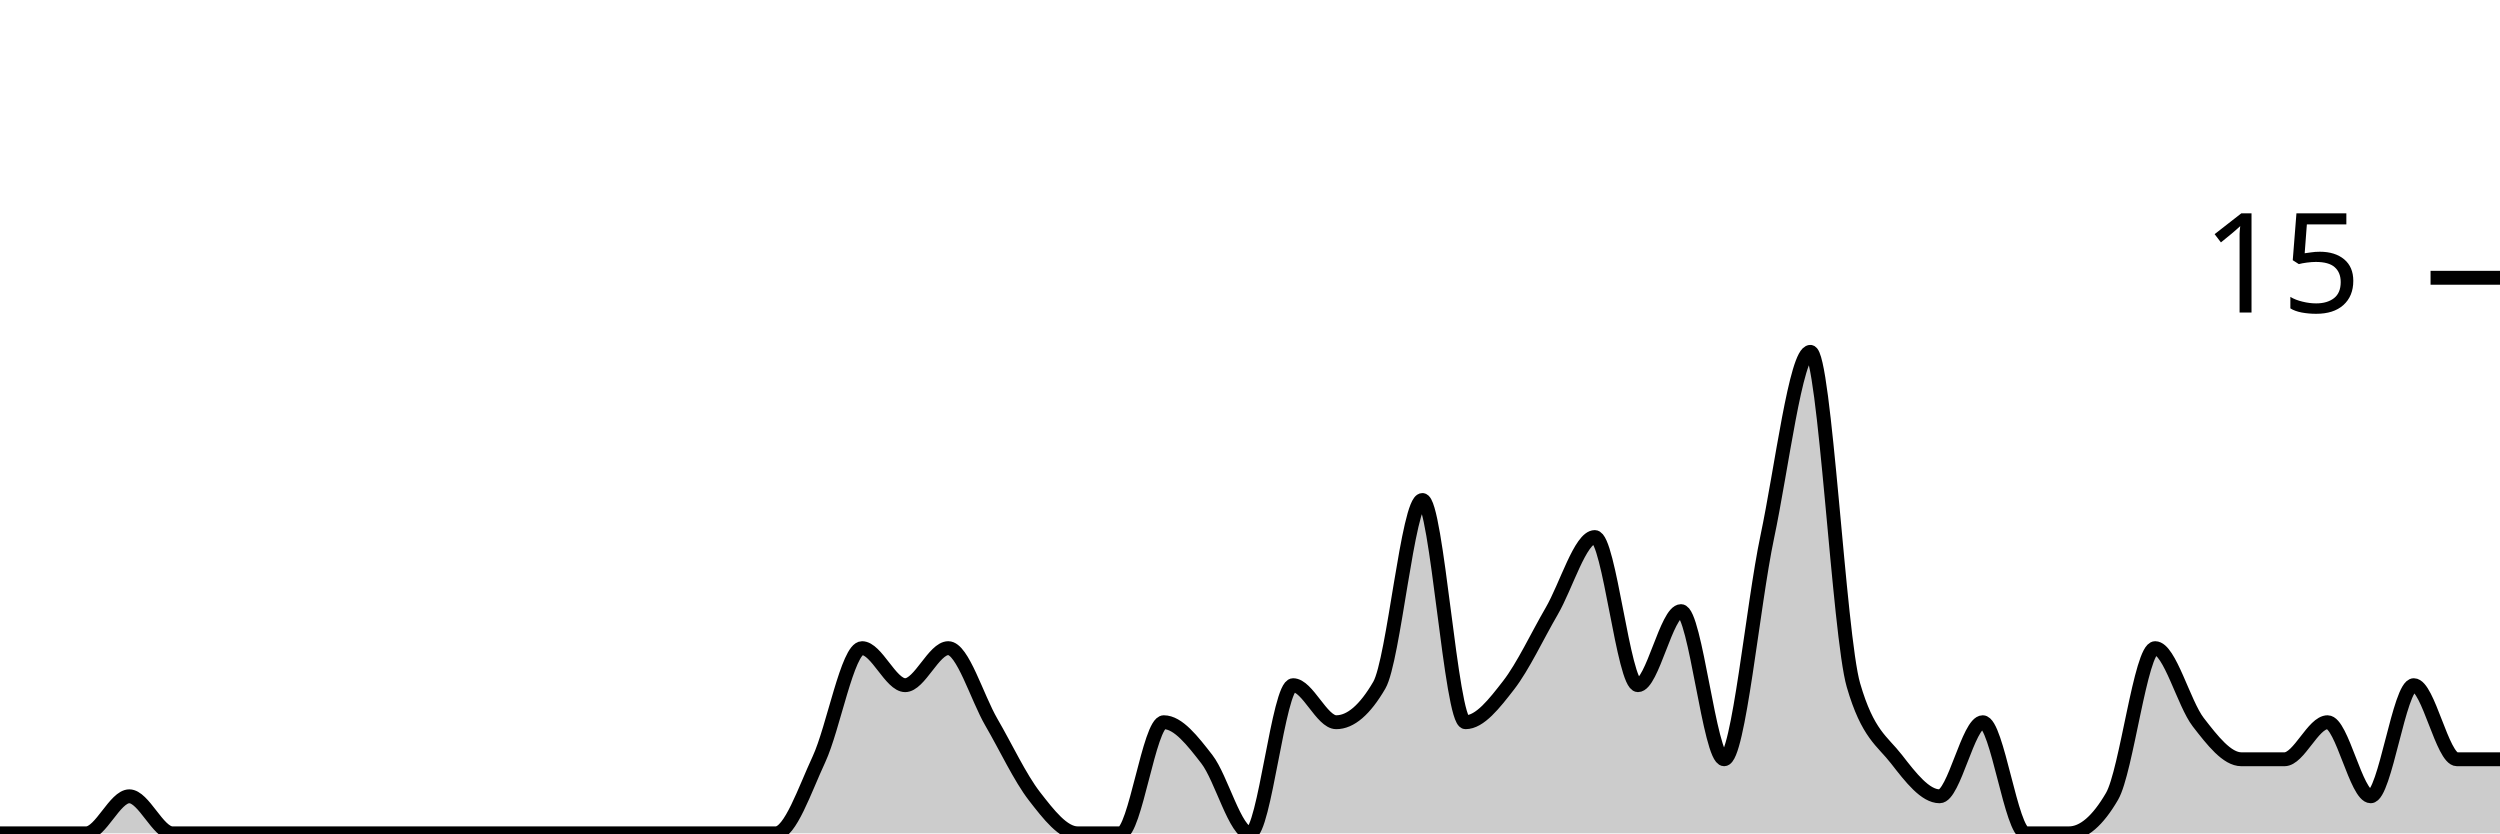
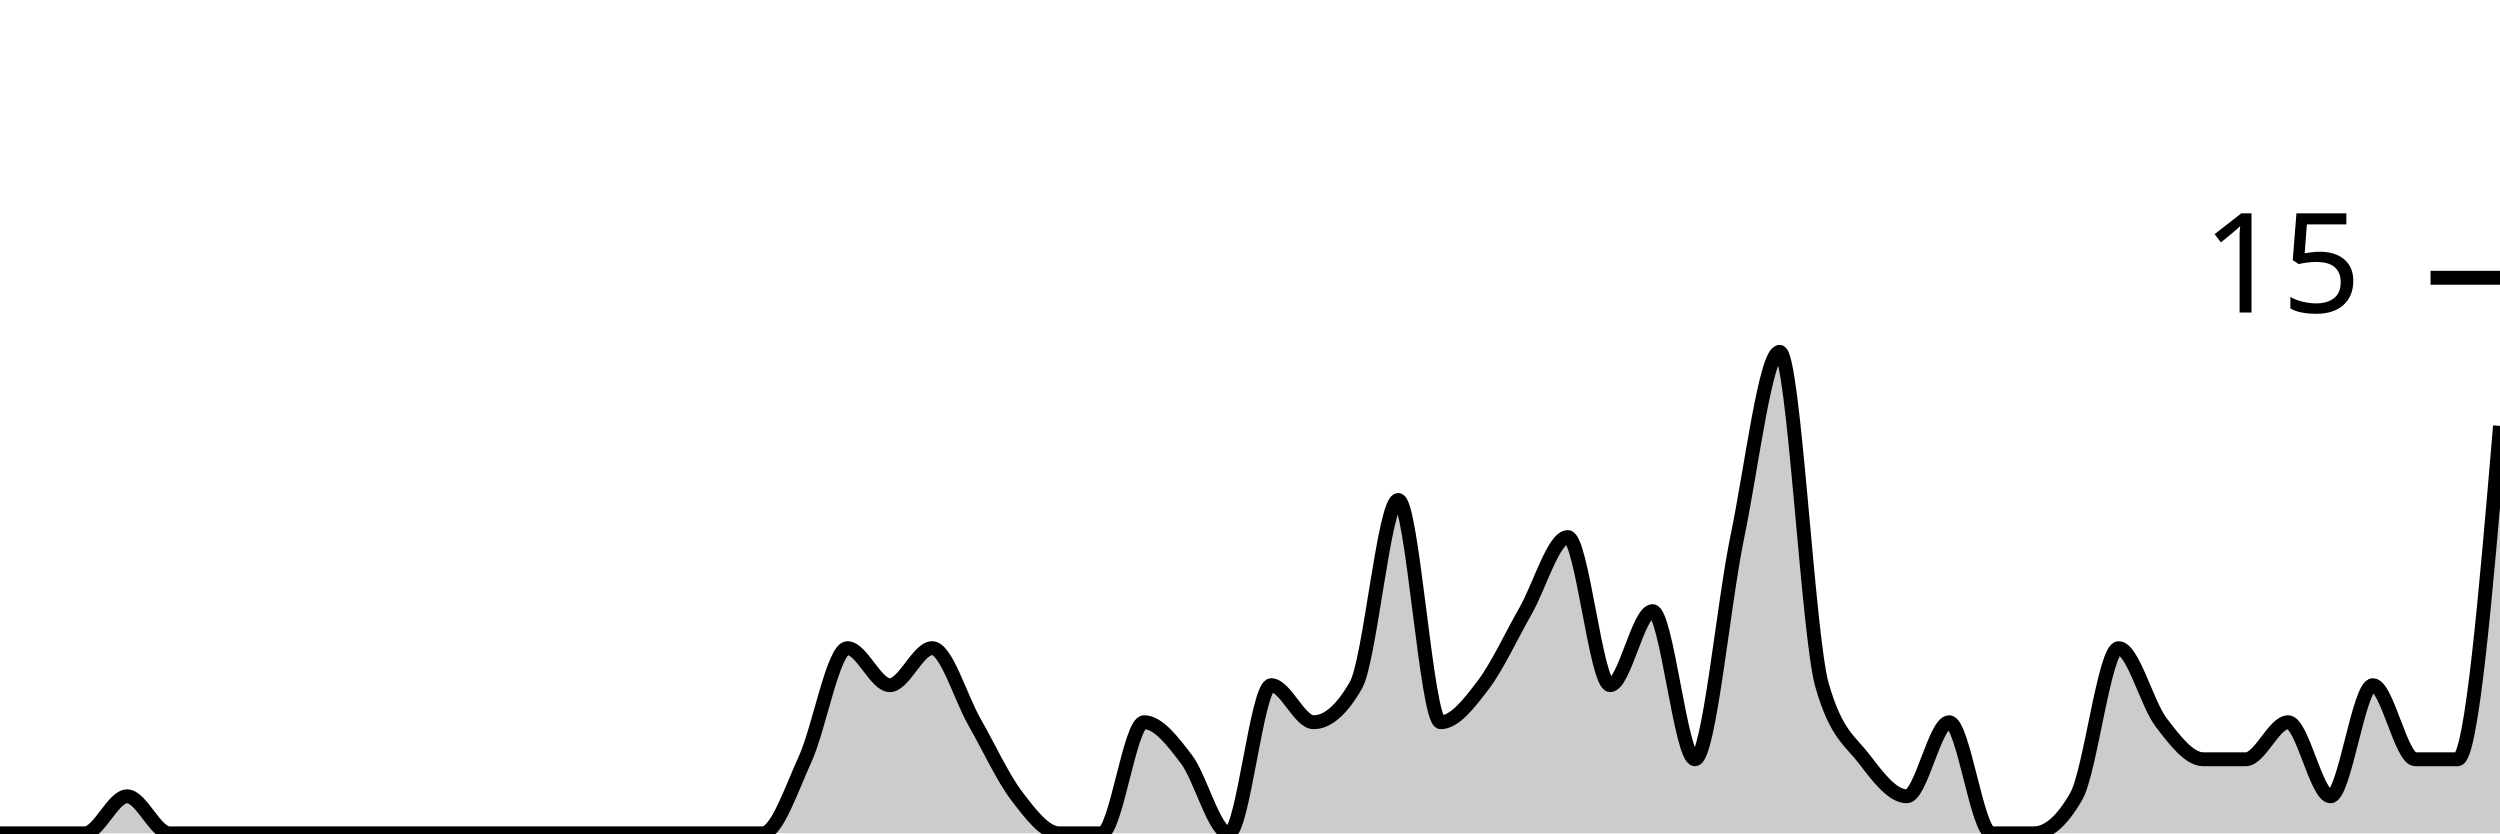
<svg xmlns="http://www.w3.org/2000/svg" viewBox="0 0 180 60">
  <g transform="translate(0,20)">
-     <path class="area" fill="rgba(0, 0, 0, 0.2)" d="M0,40C1.034,40,2.069,40,3.103,40C4.138,40,5.172,40,6.207,40C7.241,40,8.276,37.333,9.31,37.333C10.345,37.333,11.379,40,12.414,40C13.448,40,14.483,40,15.517,40C16.552,40,17.586,40,18.621,40C19.655,40,20.69,40,21.724,40C22.759,40,23.793,40,24.828,40C25.862,40,26.897,40,27.931,40C28.966,40,30,40,31.034,40C32.069,40,33.103,40,34.138,40C35.172,40,36.207,40,37.241,40C38.276,40,39.31,40,40.345,40C41.379,40,42.414,40,43.448,40C44.483,40,45.517,40,46.552,40C47.586,40,48.621,40,49.655,40C50.69,40,51.724,40,52.759,40C53.793,40,54.828,40,55.862,40C56.897,40,57.931,36.889,58.966,34.667C60,32.444,61.034,26.667,62.069,26.667C63.103,26.667,64.138,29.333,65.172,29.333C66.207,29.333,67.241,26.667,68.276,26.667C69.31,26.667,70.345,30.222,71.379,32C72.414,33.778,73.448,36,74.483,37.333C75.517,38.667,76.552,40,77.586,40C78.621,40,79.655,40,80.69,40C81.724,40,82.759,32,83.793,32C84.828,32,85.862,33.333,86.897,34.667C87.931,36,88.966,40,90,40C91.034,40,92.069,29.333,93.103,29.333C94.138,29.333,95.172,32,96.207,32C97.241,32,98.276,31.111,99.31,29.333C100.345,27.556,101.379,16,102.414,16C103.448,16,104.483,32,105.517,32C106.552,32,107.586,30.667,108.621,29.333C109.655,28,110.69,25.778,111.724,24C112.759,22.222,113.793,18.667,114.828,18.667C115.862,18.667,116.897,29.333,117.931,29.333C118.966,29.333,120,24,121.034,24C122.069,24,123.103,34.667,124.138,34.667C125.172,34.667,126.207,23.556,127.241,18.667C128.276,13.778,129.31,5.333,130.345,5.333C131.379,5.333,132.414,25.778,133.448,29.333C134.483,32.889,135.517,33.333,136.552,34.667C137.586,36,138.621,37.333,139.655,37.333C140.69,37.333,141.724,32,142.759,32C143.793,32,144.828,40,145.862,40C146.897,40,147.931,40,148.966,40C150,40,151.034,39.111,152.069,37.333C153.103,35.556,154.138,26.667,155.172,26.667C156.207,26.667,157.241,30.667,158.276,32C159.31,33.333,160.345,34.667,161.379,34.667C162.414,34.667,163.448,34.667,164.483,34.667C165.517,34.667,166.552,32,167.586,32C168.621,32,169.655,37.333,170.69,37.333C171.724,37.333,172.759,29.333,173.793,29.333C174.828,29.333,175.862,34.667,176.897,34.667C177.931,34.667,178.966,34.667,180,34.667L180,40C178.966,40,177.931,40,176.897,40C175.862,40,174.828,40,173.793,40C172.759,40,171.724,40,170.69,40C169.655,40,168.621,40,167.586,40C166.552,40,165.517,40,164.483,40C163.448,40,162.414,40,161.379,40C160.345,40,159.31,40,158.276,40C157.241,40,156.207,40,155.172,40C154.138,40,153.103,40,152.069,40C151.034,40,150,40,148.966,40C147.931,40,146.897,40,145.862,40C144.828,40,143.793,40,142.759,40C141.724,40,140.69,40,139.655,40C138.621,40,137.586,40,136.552,40C135.517,40,134.483,40,133.448,40C132.414,40,131.379,40,130.345,40C129.31,40,128.276,40,127.241,40C126.207,40,125.172,40,124.138,40C123.103,40,122.069,40,121.034,40C120,40,118.966,40,117.931,40C116.897,40,115.862,40,114.828,40C113.793,40,112.759,40,111.724,40C110.69,40,109.655,40,108.621,40C107.586,40,106.552,40,105.517,40C104.483,40,103.448,40,102.414,40C101.379,40,100.345,40,99.31,40C98.276,40,97.241,40,96.207,40C95.172,40,94.138,40,93.103,40C92.069,40,91.034,40,90,40C88.966,40,87.931,40,86.897,40C85.862,40,84.828,40,83.793,40C82.759,40,81.724,40,80.69,40C79.655,40,78.621,40,77.586,40C76.552,40,75.517,40,74.483,40C73.448,40,72.414,40,71.379,40C70.345,40,69.31,40,68.276,40C67.241,40,66.207,40,65.172,40C64.138,40,63.103,40,62.069,40C61.034,40,60,40,58.966,40C57.931,40,56.897,40,55.862,40C54.828,40,53.793,40,52.759,40C51.724,40,50.69,40,49.655,40C48.621,40,47.586,40,46.552,40C45.517,40,44.483,40,43.448,40C42.414,40,41.379,40,40.345,40C39.31,40,38.276,40,37.241,40C36.207,40,35.172,40,34.138,40C33.103,40,32.069,40,31.034,40C30,40,28.966,40,27.931,40C26.897,40,25.862,40,24.828,40C23.793,40,22.759,40,21.724,40C20.69,40,19.655,40,18.621,40C17.586,40,16.552,40,15.517,40C14.483,40,13.448,40,12.414,40C11.379,40,10.345,40,9.31,40C8.276,40,7.241,40,6.207,40C5.172,40,4.138,40,3.103,40C2.069,40,1.034,40,0,40Z" />
-     <path class="line" stroke="black" fill="none" d="M0,40C1.034,40,2.069,40,3.103,40C4.138,40,5.172,40,6.207,40C7.241,40,8.276,37.333,9.31,37.333C10.345,37.333,11.379,40,12.414,40C13.448,40,14.483,40,15.517,40C16.552,40,17.586,40,18.621,40C19.655,40,20.69,40,21.724,40C22.759,40,23.793,40,24.828,40C25.862,40,26.897,40,27.931,40C28.966,40,30,40,31.034,40C32.069,40,33.103,40,34.138,40C35.172,40,36.207,40,37.241,40C38.276,40,39.31,40,40.345,40C41.379,40,42.414,40,43.448,40C44.483,40,45.517,40,46.552,40C47.586,40,48.621,40,49.655,40C50.69,40,51.724,40,52.759,40C53.793,40,54.828,40,55.862,40C56.897,40,57.931,36.889,58.966,34.667C60,32.444,61.034,26.667,62.069,26.667C63.103,26.667,64.138,29.333,65.172,29.333C66.207,29.333,67.241,26.667,68.276,26.667C69.31,26.667,70.345,30.222,71.379,32C72.414,33.778,73.448,36,74.483,37.333C75.517,38.667,76.552,40,77.586,40C78.621,40,79.655,40,80.69,40C81.724,40,82.759,32,83.793,32C84.828,32,85.862,33.333,86.897,34.667C87.931,36,88.966,40,90,40C91.034,40,92.069,29.333,93.103,29.333C94.138,29.333,95.172,32,96.207,32C97.241,32,98.276,31.111,99.31,29.333C100.345,27.556,101.379,16,102.414,16C103.448,16,104.483,32,105.517,32C106.552,32,107.586,30.667,108.621,29.333C109.655,28,110.69,25.778,111.724,24C112.759,22.222,113.793,18.667,114.828,18.667C115.862,18.667,116.897,29.333,117.931,29.333C118.966,29.333,120,24,121.034,24C122.069,24,123.103,34.667,124.138,34.667C125.172,34.667,126.207,23.556,127.241,18.667C128.276,13.778,129.31,5.333,130.345,5.333C131.379,5.333,132.414,25.778,133.448,29.333C134.483,32.889,135.517,33.333,136.552,34.667C137.586,36,138.621,37.333,139.655,37.333C140.69,37.333,141.724,32,142.759,32C143.793,32,144.828,40,145.862,40C146.897,40,147.931,40,148.966,40C150,40,151.034,39.111,152.069,37.333C153.103,35.556,154.138,26.667,155.172,26.667C156.207,26.667,157.241,30.667,158.276,32C159.31,33.333,160.345,34.667,161.379,34.667C162.414,34.667,163.448,34.667,164.483,34.667C165.517,34.667,166.552,32,167.586,32C168.621,32,169.655,37.333,170.69,37.333C171.724,37.333,172.759,29.333,173.793,29.333C174.828,29.333,175.862,34.667,176.897,34.667C177.931,34.667,178.966,34.667,180,34.667" />
+     <path class="area" fill="rgba(0, 0, 0, 0.2)" d="M0,40C1.017,40,2.034,40,3.051,40C4.068,40,5.085,40,6.102,40C7.119,40,8.136,37.333,9.153,37.333C10.169,37.333,11.186,40,12.203,40C13.22,40,14.237,40,15.254,40C16.271,40,17.288,40,18.305,40C19.322,40,20.339,40,21.356,40C22.373,40,23.39,40,24.407,40C25.424,40,26.441,40,27.458,40C28.475,40,29.492,40,30.508,40C31.525,40,32.542,40,33.559,40C34.576,40,35.593,40,36.61,40C37.627,40,38.644,40,39.661,40C40.678,40,41.695,40,42.712,40C43.729,40,44.746,40,45.763,40C46.78,40,47.797,40,48.814,40C49.831,40,50.847,40,51.864,40C52.881,40,53.898,40,54.915,40C55.932,40,56.949,36.889,57.966,34.667C58.983,32.444,60,26.667,61.017,26.667C62.034,26.667,63.051,29.333,64.068,29.333C65.085,29.333,66.102,26.667,67.119,26.667C68.136,26.667,69.153,30.222,70.169,32C71.186,33.778,72.203,36,73.22,37.333C74.237,38.667,75.254,40,76.271,40C77.288,40,78.305,40,79.322,40C80.339,40,81.356,32,82.373,32C83.39,32,84.407,33.333,85.424,34.667C86.441,36,87.458,40,88.475,40C89.492,40,90.508,29.333,91.525,29.333C92.542,29.333,93.559,32,94.576,32C95.593,32,96.61,31.111,97.627,29.333C98.644,27.556,99.661,16,100.678,16C101.695,16,102.712,32,103.729,32C104.746,32,105.763,30.667,106.78,29.333C107.797,28,108.814,25.778,109.831,24C110.847,22.222,111.864,18.667,112.881,18.667C113.898,18.667,114.915,29.333,115.932,29.333C116.949,29.333,117.966,24,118.983,24C120,24,121.017,34.667,122.034,34.667C123.051,34.667,124.068,23.556,125.085,18.667C126.102,13.778,127.119,5.333,128.136,5.333C129.153,5.333,130.169,25.778,131.186,29.333C132.203,32.889,133.22,33.333,134.237,34.667C135.254,36,136.271,37.333,137.288,37.333C138.305,37.333,139.322,32,140.339,32C141.356,32,142.373,40,143.39,40C144.407,40,145.424,40,146.441,40C147.458,40,148.475,39.111,149.492,37.333C150.508,35.556,151.525,26.667,152.542,26.667C153.559,26.667,154.576,30.667,155.593,32C156.61,33.333,157.627,34.667,158.644,34.667C159.661,34.667,160.678,34.667,161.695,34.667C162.712,34.667,163.729,32,164.746,32C165.763,32,166.78,37.333,167.797,37.333C168.814,37.333,169.831,29.333,170.847,29.333C171.864,29.333,172.881,34.667,173.898,34.667C174.915,34.667,175.932,34.667,176.949,34.667C177.966,34.667,178.983,22.667,180,10.667L180,40C178.983,40,177.966,40,176.949,40C175.932,40,174.915,40,173.898,40C172.881,40,171.864,40,170.847,40C169.831,40,168.814,40,167.797,40C166.78,40,165.763,40,164.746,40C163.729,40,162.712,40,161.695,40C160.678,40,159.661,40,158.644,40C157.627,40,156.61,40,155.593,40C154.576,40,153.559,40,152.542,40C151.525,40,150.508,40,149.492,40C148.475,40,147.458,40,146.441,40C145.424,40,144.407,40,143.39,40C142.373,40,141.356,40,140.339,40C139.322,40,138.305,40,137.288,40C136.271,40,135.254,40,134.237,40C133.22,40,132.203,40,131.186,40C130.169,40,129.153,40,128.136,40C127.119,40,126.102,40,125.085,40C124.068,40,123.051,40,122.034,40C121.017,40,120,40,118.983,40C117.966,40,116.949,40,115.932,40C114.915,40,113.898,40,112.881,40C111.864,40,110.847,40,109.831,40C108.814,40,107.797,40,106.78,40C105.763,40,104.746,40,103.729,40C102.712,40,101.695,40,100.678,40C99.661,40,98.644,40,97.627,40C96.61,40,95.593,40,94.576,40C93.559,40,92.542,40,91.525,40C90.508,40,89.492,40,88.475,40C87.458,40,86.441,40,85.424,40C84.407,40,83.39,40,82.373,40C81.356,40,80.339,40,79.322,40C78.305,40,77.288,40,76.271,40C75.254,40,74.237,40,73.22,40C72.203,40,71.186,40,70.169,40C69.153,40,68.136,40,67.119,40C66.102,40,65.085,40,64.068,40C63.051,40,62.034,40,61.017,40C60,40,58.983,40,57.966,40C56.949,40,55.932,40,54.915,40C53.898,40,52.881,40,51.864,40C50.847,40,49.831,40,48.814,40C47.797,40,46.78,40,45.763,40C44.746,40,43.729,40,42.712,40C41.695,40,40.678,40,39.661,40C38.644,40,37.627,40,36.61,40C35.593,40,34.576,40,33.559,40C32.542,40,31.525,40,30.508,40C29.492,40,28.475,40,27.458,40C26.441,40,25.424,40,24.407,40C23.39,40,22.373,40,21.356,40C20.339,40,19.322,40,18.305,40C17.288,40,16.271,40,15.254,40C14.237,40,13.22,40,12.203,40C11.186,40,10.169,40,9.153,40C8.136,40,7.119,40,6.102,40C5.085,40,4.068,40,3.051,40C2.034,40,1.017,40,0,40Z" />
+     <path class="line" stroke="black" fill="none" d="M0,40C1.017,40,2.034,40,3.051,40C4.068,40,5.085,40,6.102,40C7.119,40,8.136,37.333,9.153,37.333C10.169,37.333,11.186,40,12.203,40C13.22,40,14.237,40,15.254,40C16.271,40,17.288,40,18.305,40C19.322,40,20.339,40,21.356,40C22.373,40,23.39,40,24.407,40C25.424,40,26.441,40,27.458,40C28.475,40,29.492,40,30.508,40C31.525,40,32.542,40,33.559,40C34.576,40,35.593,40,36.61,40C37.627,40,38.644,40,39.661,40C40.678,40,41.695,40,42.712,40C43.729,40,44.746,40,45.763,40C46.78,40,47.797,40,48.814,40C49.831,40,50.847,40,51.864,40C52.881,40,53.898,40,54.915,40C55.932,40,56.949,36.889,57.966,34.667C58.983,32.444,60,26.667,61.017,26.667C62.034,26.667,63.051,29.333,64.068,29.333C65.085,29.333,66.102,26.667,67.119,26.667C68.136,26.667,69.153,30.222,70.169,32C71.186,33.778,72.203,36,73.22,37.333C74.237,38.667,75.254,40,76.271,40C77.288,40,78.305,40,79.322,40C80.339,40,81.356,32,82.373,32C83.39,32,84.407,33.333,85.424,34.667C86.441,36,87.458,40,88.475,40C89.492,40,90.508,29.333,91.525,29.333C92.542,29.333,93.559,32,94.576,32C95.593,32,96.61,31.111,97.627,29.333C98.644,27.556,99.661,16,100.678,16C101.695,16,102.712,32,103.729,32C104.746,32,105.763,30.667,106.78,29.333C107.797,28,108.814,25.778,109.831,24C110.847,22.222,111.864,18.667,112.881,18.667C113.898,18.667,114.915,29.333,115.932,29.333C116.949,29.333,117.966,24,118.983,24C120,24,121.017,34.667,122.034,34.667C123.051,34.667,124.068,23.556,125.085,18.667C126.102,13.778,127.119,5.333,128.136,5.333C129.153,5.333,130.169,25.778,131.186,29.333C132.203,32.889,133.22,33.333,134.237,34.667C135.254,36,136.271,37.333,137.288,37.333C138.305,37.333,139.322,32,140.339,32C141.356,32,142.373,40,143.39,40C144.407,40,145.424,40,146.441,40C147.458,40,148.475,39.111,149.492,37.333C150.508,35.556,151.525,26.667,152.542,26.667C153.559,26.667,154.576,30.667,155.593,32C156.61,33.333,157.627,34.667,158.644,34.667C159.661,34.667,160.678,34.667,161.695,34.667C162.712,34.667,163.729,32,164.746,32C165.763,32,166.78,37.333,167.797,37.333C168.814,37.333,169.831,29.333,170.847,29.333C171.864,29.333,172.881,34.667,173.898,34.667C174.915,34.667,175.932,34.667,176.949,34.667C177.966,34.667,178.983,22.667,180,10.667" />
    <path class="axis-ceiling" stroke-width="1" stroke="black" fill="none" d="M175,0L180,0" />
    <text class="axis-ceiling-label" font-family="sans-serif" text-anchor="end" font-size="10px" x="170" y="2.5">15</text>
  </g>
</svg>
